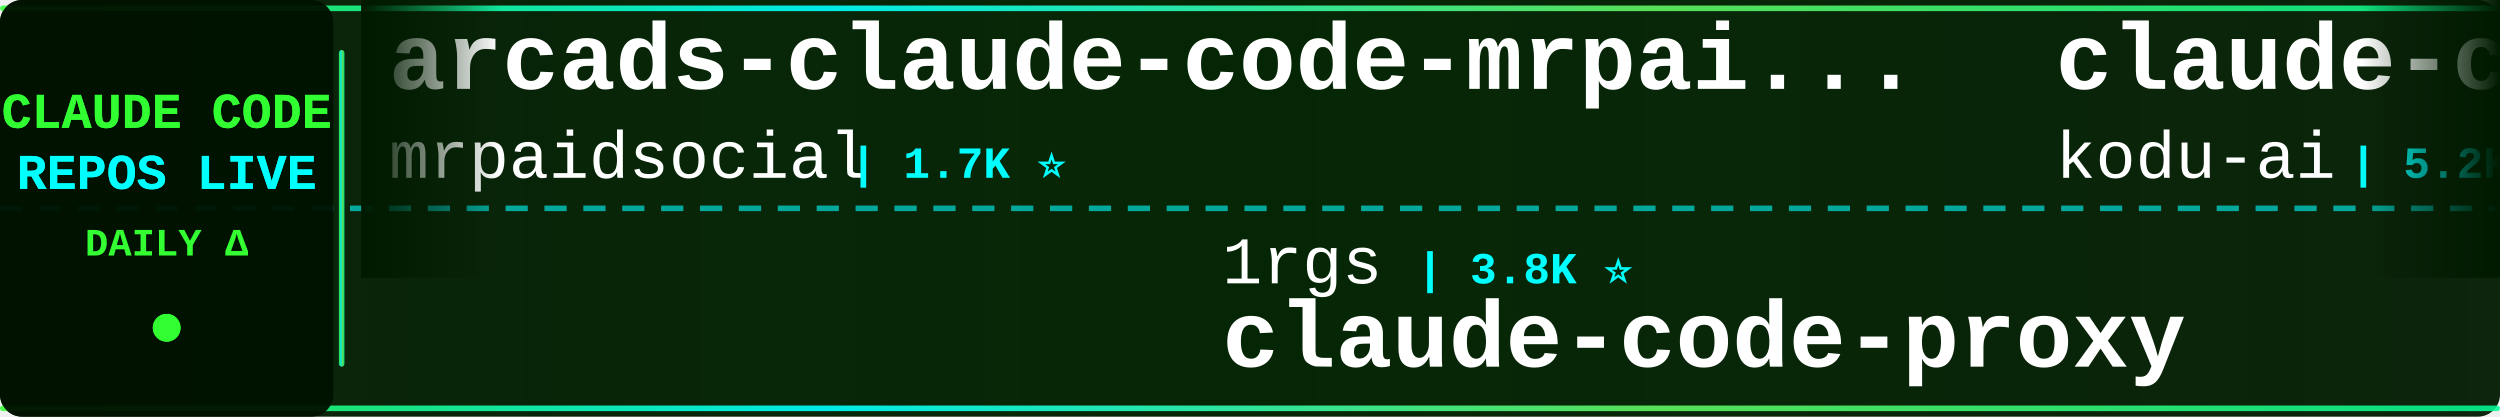
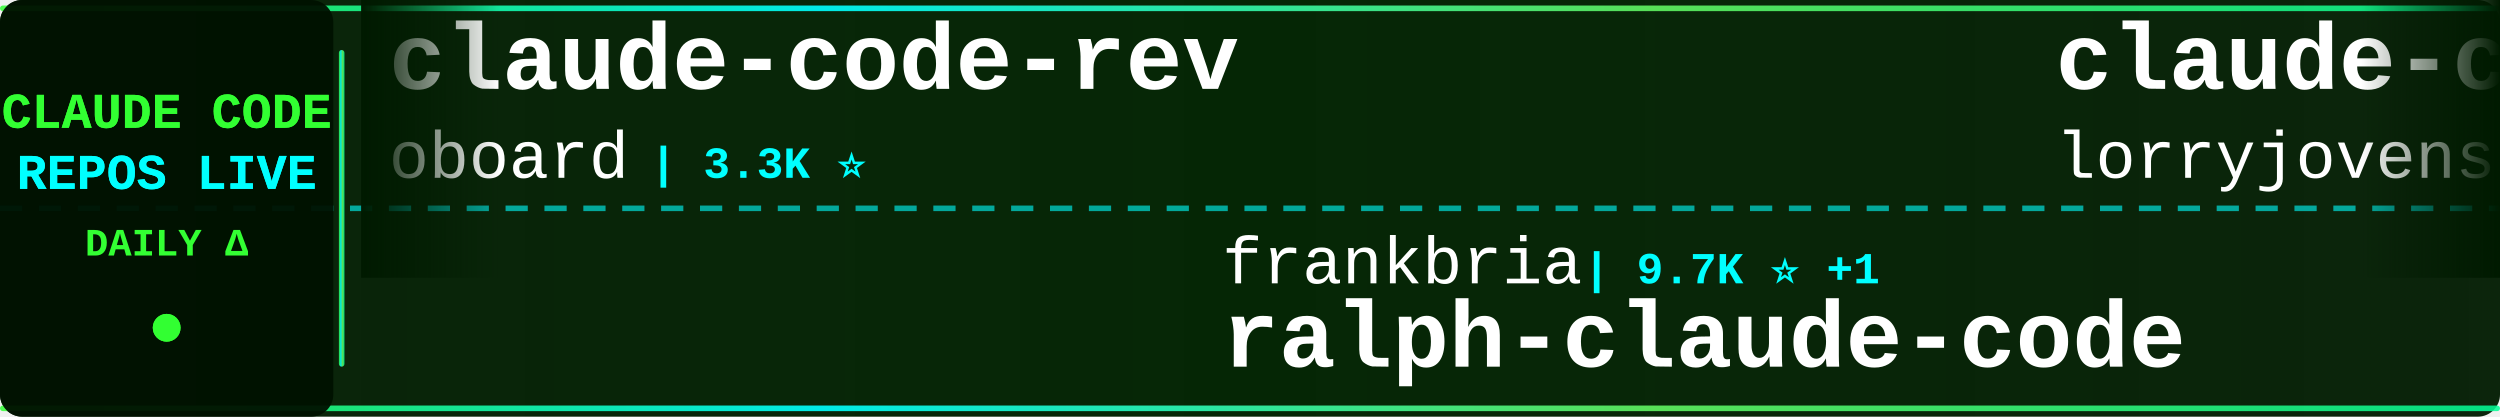
<svg xmlns="http://www.w3.org/2000/svg" width="900" height="150">
  <defs>
    <linearGradient id="tickerBg" x1="0%" y1="0%" x2="100%" y2="0%">
      <stop offset="0%" style="stop-color:#001a00;stop-opacity:0.95" />
      <stop offset="50%" style="stop-color:#002200;stop-opacity:0.98" />
      <stop offset="100%" style="stop-color:#001a00;stop-opacity:0.95" />
    </linearGradient>
    <linearGradient id="borderGrad" x1="0%" y1="0%" x2="100%" y2="0%">
      <stop offset="0%" style="stop-color:#33ff33;stop-opacity:0.85">
        <animate attributeName="stop-opacity" values="0.85;1;0.85" dur="2s" repeatCount="indefinite" />
      </stop>
      <stop offset="33%" style="stop-color:#00ffff;stop-opacity:0.9">
        <animate attributeName="stop-opacity" values="0.9;1;0.9" dur="2.2s" repeatCount="indefinite" />
      </stop>
      <stop offset="66%" style="stop-color:#66ff66;stop-opacity:0.85">
        <animate attributeName="stop-opacity" values="0.85;1;0.85" dur="1.8s" repeatCount="indefinite" />
      </stop>
      <stop offset="100%" style="stop-color:#00ff99;stop-opacity:0.85">
        <animate attributeName="stop-opacity" values="0.85;1;0.85" dur="2s" repeatCount="indefinite" />
      </stop>
    </linearGradient>
    <filter id="textGlow">
      <feGaussianBlur stdDeviation="0.1" result="coloredBlur" />
      <feMerge>
        <feMergeNode in="coloredBlur" />
        <feMergeNode in="SourceGraphic" />
      </feMerge>
    </filter>
    <filter id="metricGlow">
      <feGaussianBlur stdDeviation="0.2" result="coloredBlur" />
      <feMerge>
        <feMergeNode in="coloredBlur" />
        <feMergeNode in="SourceGraphic" />
      </feMerge>
    </filter>
    <linearGradient id="leftFade" x1="0%" y1="0%" x2="100%" y2="0%">
      <stop offset="0%" style="stop-color:#001a00;stop-opacity:1" />
      <stop offset="100%" style="stop-color:#001a00;stop-opacity:0" />
    </linearGradient>
    <linearGradient id="rightFade" x1="0%" y1="0%" x2="100%" y2="0%">
      <stop offset="0%" style="stop-color:#001a00;stop-opacity:0" />
      <stop offset="100%" style="stop-color:#001a00;stop-opacity:1" />
    </linearGradient>
  </defs>
  <rect width="900" height="150" fill="url(#tickerBg)" rx="8" />
  <rect x="0" y="2" width="900" height="2" fill="url(#borderGrad)" rx="1" />
  <rect x="0" y="146" width="900" height="2" fill="url(#borderGrad)" rx="1" />
  <line x1="0" y1="75" x2="900" y2="75" stroke="#00ffff" stroke-width="2" stroke-dasharray="8 6" opacity="0.6" />
  <rect x="0" y="0" width="120" height="150" fill="#001100" opacity="0.95" rx="8" />
  <text x="60" y="46" font-family="'Courier New', monospace" font-size="18" font-weight="bold" fill="#33ff33" text-anchor="middle" filter="url(#textGlow)">
    CLAUDE CODE
  </text>
  <text x="60" y="68" font-family="'Courier New', monospace" font-size="18" font-weight="bold" fill="#00ffff" text-anchor="middle" filter="url(#textGlow)">
    REPOS LIVE
  </text>
  <text x="60" y="92" font-family="'Courier New', monospace" font-size="14" font-weight="bold" fill="#33ff33" text-anchor="middle">
    DAILY Δ
  </text>
  <circle cx="60" cy="118" r="5" fill="#33ff33" filter="url(#metricGlow)">
    <animate attributeName="r" values="4;6;4" dur="1.5s" repeatCount="indefinite" />
    <animate attributeName="opacity" values="0.6;1;0.6" dur="1.5s" repeatCount="indefinite" />
  </circle>
  <rect x="122" y="18" width="2" height="114" fill="url(#borderGrad)" rx="1" />
  <clipPath id="tickerClip">
    <rect x="130" y="0" width="770" height="150" />
  </clipPath>
  <g clip-path="url(#tickerClip)">
    <g id="tickerItems">
      <animateTransform attributeName="transform" attributeType="XML" type="translate" from="0 0" to="-3000 0" dur="54s" repeatCount="indefinite" />
      <g transform="translate(0, 0)">
-         <text x="140" y="32" font-family="'Courier New', monospace" font-size="34" font-weight="bold" fill="#ffffff">arcads-claude-code-mrpai...</text>
-         <text x="140" y="64" font-family="'Courier New', monospace" font-size="24" font-weight="normal" fill="#ffffff" opacity="1.0">mrpaidsocial</text>
-         <text x="306" y="64" font-family="'Courier New', monospace" font-size="16" font-weight="bold" fill="#00ffff"> | 1.7K ⭐</text>
+         <text x="140" y="32" font-family="'Courier New', monospace" font-size="34" font-weight="bold" fill="#ffffff">claude-code-rev</text>
+         <text x="140" y="64" font-family="'Courier New', monospace" font-size="24" font-weight="normal" fill="#ffffff" opacity="1.0">oboard</text>
+         <text x="234" y="64" font-family="'Courier New', monospace" font-size="16" font-weight="bold" fill="#00ffff"> | 3.3K ⭐</text>
      </g>
      <g transform="translate(300, 0)">
-         <text x="140" y="102" font-family="'Courier New', monospace" font-size="24" font-weight="normal" fill="#ffffff" opacity="1.0">1rgs</text>
-         <text x="210" y="102" font-family="'Courier New', monospace" font-size="16" font-weight="bold" fill="#00ffff"> | 3.8K ⭐</text>
-         <text x="140" y="132" font-family="'Courier New', monospace" font-size="34" font-weight="bold" fill="#ffffff">claude-code-proxy</text>
+         <text x="140" y="102" font-family="'Courier New', monospace" font-size="24" font-weight="normal" fill="#ffffff" opacity="1.0">frankbria</text>
+         <text x="270" y="102" font-family="'Courier New', monospace" font-size="16" font-weight="bold" fill="#00ffff"> | 9.7K ⭐ +1</text>
+         <text x="140" y="132" font-family="'Courier New', monospace" font-size="34" font-weight="bold" fill="#ffffff">ralph-claude-code</text>
      </g>
      <g transform="translate(600, 0)">
-         <text x="140" y="32" font-family="'Courier New', monospace" font-size="34" font-weight="bold" fill="#ffffff">claude-coder</text>
-         <text x="140" y="64" font-family="'Courier New', monospace" font-size="24" font-weight="normal" fill="#ffffff" opacity="1.0">kodu-ai</text>
-         <text x="246" y="64" font-family="'Courier New', monospace" font-size="16" font-weight="bold" fill="#00ffff"> | 5.2K ⭐</text>
+         <text x="140" y="32" font-family="'Courier New', monospace" font-size="34" font-weight="bold" fill="#ffffff">claude-code-rust</text>
+         <text x="140" y="64" font-family="'Courier New', monospace" font-size="24" font-weight="normal" fill="#ffffff" opacity="1.0">lorryjovens-hub</text>
+         <text x="342" y="64" font-family="'Courier New', monospace" font-size="16" font-weight="bold" fill="#00ffff"> | 1.7K ⭐</text>
      </g>
      <g transform="translate(900, 0)">
+         <text x="140" y="102" font-family="'Courier New', monospace" font-size="24" font-weight="normal" fill="#ffffff" opacity="1.0">techjarves</text>
+         <text x="282" y="102" font-family="'Courier New', monospace" font-size="16" font-weight="bold" fill="#00ffff"> | 1.6K ⭐</text>
+         <text x="140" y="132" font-family="'Courier New', monospace" font-size="34" font-weight="bold" fill="#ffffff">ClaudeCode-Portable</text>
+       </g>
+       <g transform="translate(1200, 0)">
+         <text x="140" y="32" font-family="'Courier New', monospace" font-size="34" font-weight="bold" fill="#ffffff">claude-code-webui</text>
+         <text x="140" y="64" font-family="'Courier New', monospace" font-size="24" font-weight="normal" fill="#ffffff" opacity="1.0">sugyan</text>
+         <text x="234" y="64" font-family="'Courier New', monospace" font-size="16" font-weight="bold" fill="#00ffff"> | 1.1K ⭐</text>
+       </g>
+       <g transform="translate(1500, 0)">
        <text x="140" y="102" font-family="'Courier New', monospace" font-size="24" font-weight="normal" fill="#ffffff" opacity="1.0">daymade</text>
        <text x="246" y="102" font-family="'Courier New', monospace" font-size="16" font-weight="bold" fill="#00ffff"> | 1.5K ⭐</text>
        <text x="140" y="132" font-family="'Courier New', monospace" font-size="34" font-weight="bold" fill="#ffffff">claude-code-skills</text>
      </g>
-       <g transform="translate(1200, 0)">
-         <text x="140" y="32" font-family="'Courier New', monospace" font-size="34" font-weight="bold" fill="#ffffff">claude-code-tips</text>
-         <text x="140" y="64" font-family="'Courier New', monospace" font-size="24" font-weight="normal" fill="#ffffff" opacity="1.0">ykdojo</text>
-         <text x="234" y="64" font-family="'Courier New', monospace" font-size="16" font-weight="bold" fill="#00ffff"> | 10.4K ⭐</text>
-       </g>
-       <g transform="translate(1500, 0)">
-         <text x="140" y="102" font-family="'Courier New', monospace" font-size="24" font-weight="normal" fill="#ffffff" opacity="1.0">huangjia2019</text>
-         <text x="306" y="102" font-family="'Courier New', monospace" font-size="16" font-weight="bold" fill="#00ffff"> | 1.2K ⭐</text>
-         <text x="140" y="132" font-family="'Courier New', monospace" font-size="34" font-weight="bold" fill="#ffffff">claude-code-engineering</text>
-       </g>
      <g transform="translate(1800, 0)">
-         <text x="140" y="32" font-family="'Courier New', monospace" font-size="34" font-weight="bold" fill="#ffffff">claude-code-settings</text>
-         <text x="140" y="64" font-family="'Courier New', monospace" font-size="24" font-weight="normal" fill="#ffffff" opacity="1.0">feiskyer</text>
-         <text x="258" y="64" font-family="'Courier New', monospace" font-size="16" font-weight="bold" fill="#00ffff"> | 1.7K ⭐</text>
+         <text x="140" y="32" font-family="'Courier New', monospace" font-size="34" font-weight="bold" fill="#ffffff">claude-code-system-promp...</text>
+         <text x="140" y="64" font-family="'Courier New', monospace" font-size="24" font-weight="normal" fill="#ffffff" opacity="1.0">Piebald-AI</text>
+         <text x="282" y="64" font-family="'Courier New', monospace" font-size="16" font-weight="bold" fill="#00ffff"> | 13.2K ⭐ +1</text>
      </g>
      <g transform="translate(2100, 0)">
        <text x="140" y="102" font-family="'Courier New', monospace" font-size="24" font-weight="normal" fill="#ffffff" opacity="1.0">AICoderTudou</text>
        <text x="306" y="102" font-family="'Courier New', monospace" font-size="16" font-weight="bold" fill="#00ffff"> | 493 ⭐</text>
        <text x="140" y="132" font-family="'Courier New', monospace" font-size="34" font-weight="bold" fill="#ffffff">claude-code-tudou</text>
      </g>
      <g transform="translate(2400, 0)">
-         <text x="140" y="32" font-family="'Courier New', monospace" font-size="34" font-weight="bold" fill="#ffffff">free-claude-code</text>
-         <text x="140" y="64" font-family="'Courier New', monospace" font-size="24" font-weight="normal" fill="#ffffff" opacity="1.0">Alishahryar1</text>
-         <text x="306" y="64" font-family="'Courier New', monospace" font-size="16" font-weight="bold" fill="#00ffff"> | 73.1K ⭐ +25</text>
+         <text x="140" y="32" font-family="'Courier New', monospace" font-size="34" font-weight="bold" fill="#ffffff">claude-code-harness</text>
+         <text x="140" y="64" font-family="'Courier New', monospace" font-size="24" font-weight="normal" fill="#ffffff" opacity="1.0">Chachamaru127</text>
+         <text x="318" y="64" font-family="'Courier New', monospace" font-size="16" font-weight="bold" fill="#00ffff"> | 3.2K ⭐ -1</text>
      </g>
      <g transform="translate(2700, 0)">
-         <text x="140" y="102" font-family="'Courier New', monospace" font-size="24" font-weight="normal" fill="#ffffff" opacity="1.0">WorldFlowAI</text>
-         <text x="294" y="102" font-family="'Courier New', monospace" font-size="16" font-weight="bold" fill="#00ffff"> | 6.9K ⭐ +3</text>
-         <text x="140" y="132" font-family="'Courier New', monospace" font-size="34" font-weight="bold" fill="#ffffff">everything-claude-code</text>
+         <text x="140" y="102" font-family="'Courier New', monospace" font-size="24" font-weight="normal" fill="#ffffff" opacity="1.0">mrpaidsocial</text>
+         <text x="306" y="102" font-family="'Courier New', monospace" font-size="16" font-weight="bold" fill="#00ffff"> | 1.7K ⭐</text>
+         <text x="140" y="132" font-family="'Courier New', monospace" font-size="34" font-weight="bold" fill="#ffffff">arcads-claude-code-mrpai...</text>
      </g>
      <g transform="translate(3000, 0)">
-         <text x="140" y="32" font-family="'Courier New', monospace" font-size="34" font-weight="bold" fill="#ffffff">arcads-claude-code-mrpai...</text>
-         <text x="140" y="64" font-family="'Courier New', monospace" font-size="24" font-weight="normal" fill="#ffffff" opacity="1.0">mrpaidsocial</text>
-         <text x="306" y="64" font-family="'Courier New', monospace" font-size="16" font-weight="bold" fill="#00ffff"> | 1.7K ⭐</text>
+         <text x="140" y="32" font-family="'Courier New', monospace" font-size="34" font-weight="bold" fill="#ffffff">claude-code-rev</text>
+         <text x="140" y="64" font-family="'Courier New', monospace" font-size="24" font-weight="normal" fill="#ffffff" opacity="1.0">oboard</text>
+         <text x="234" y="64" font-family="'Courier New', monospace" font-size="16" font-weight="bold" fill="#00ffff"> | 3.3K ⭐</text>
      </g>
      <g transform="translate(3300, 0)">
-         <text x="140" y="102" font-family="'Courier New', monospace" font-size="24" font-weight="normal" fill="#ffffff" opacity="1.0">1rgs</text>
-         <text x="210" y="102" font-family="'Courier New', monospace" font-size="16" font-weight="bold" fill="#00ffff"> | 3.8K ⭐</text>
-         <text x="140" y="132" font-family="'Courier New', monospace" font-size="34" font-weight="bold" fill="#ffffff">claude-code-proxy</text>
+         <text x="140" y="102" font-family="'Courier New', monospace" font-size="24" font-weight="normal" fill="#ffffff" opacity="1.0">frankbria</text>
+         <text x="270" y="102" font-family="'Courier New', monospace" font-size="16" font-weight="bold" fill="#00ffff"> | 9.7K ⭐ +1</text>
+         <text x="140" y="132" font-family="'Courier New', monospace" font-size="34" font-weight="bold" fill="#ffffff">ralph-claude-code</text>
      </g>
      <g transform="translate(3600, 0)">
-         <text x="140" y="32" font-family="'Courier New', monospace" font-size="34" font-weight="bold" fill="#ffffff">claude-coder</text>
-         <text x="140" y="64" font-family="'Courier New', monospace" font-size="24" font-weight="normal" fill="#ffffff" opacity="1.0">kodu-ai</text>
-         <text x="246" y="64" font-family="'Courier New', monospace" font-size="16" font-weight="bold" fill="#00ffff"> | 5.2K ⭐</text>
+         <text x="140" y="32" font-family="'Courier New', monospace" font-size="34" font-weight="bold" fill="#ffffff">claude-code-rust</text>
+         <text x="140" y="64" font-family="'Courier New', monospace" font-size="24" font-weight="normal" fill="#ffffff" opacity="1.0">lorryjovens-hub</text>
+         <text x="342" y="64" font-family="'Courier New', monospace" font-size="16" font-weight="bold" fill="#00ffff"> | 1.7K ⭐</text>
      </g>
      <g transform="translate(3900, 0)">
-         <text x="140" y="102" font-family="'Courier New', monospace" font-size="24" font-weight="normal" fill="#ffffff" opacity="1.0">daymade</text>
-         <text x="246" y="102" font-family="'Courier New', monospace" font-size="16" font-weight="bold" fill="#00ffff"> | 1.5K ⭐</text>
-         <text x="140" y="132" font-family="'Courier New', monospace" font-size="34" font-weight="bold" fill="#ffffff">claude-code-skills</text>
+         <text x="140" y="102" font-family="'Courier New', monospace" font-size="24" font-weight="normal" fill="#ffffff" opacity="1.0">techjarves</text>
+         <text x="282" y="102" font-family="'Courier New', monospace" font-size="16" font-weight="bold" fill="#00ffff"> | 1.6K ⭐</text>
+         <text x="140" y="132" font-family="'Courier New', monospace" font-size="34" font-weight="bold" fill="#ffffff">ClaudeCode-Portable</text>
      </g>
    </g>
  </g>
  <rect x="130" y="0" width="50" height="100" fill="url(#leftFade)" />
  <rect x="850" y="0" width="50" height="100" fill="url(#rightFade)" />
</svg>
